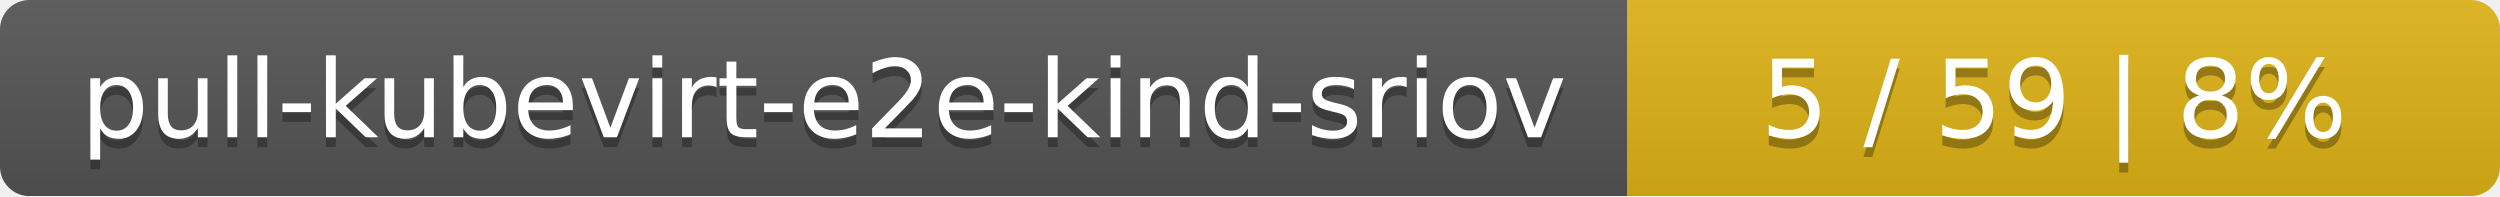
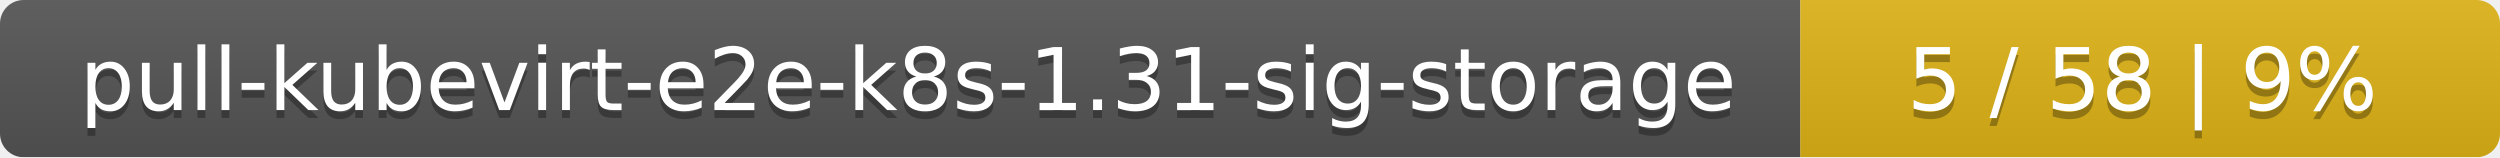
- <svg xmlns="http://www.w3.org/2000/svg" width="255" height="20">
+ <svg xmlns="http://www.w3.org/2000/svg" width="318" height="20">
  <linearGradient id="smooth" x2="0" y2="100%">
    <stop offset="0" stop-color="#bbb" stop-opacity=".1" />
    <stop offset="1" stop-opacity=".1" />
  </linearGradient>
  <mask id="round">
-     <rect width="255" height="20" rx="3" fill="#fff" />
+     <rect width="318" height="20" rx="3" fill="#fff" />
  </mask>
  <g mask="url(#round)">
-     <rect width="166" height="20" fill="#555" />
-     <rect x="166" width="89" height="20" fill="#dfb317" />
-     <rect width="255" height="20" fill="url(#smooth)" />
+     <rect width="229" height="20" fill="#555" />
+     <rect x="229" width="89" height="20" fill="#dfb317" />
+     <rect width="318" height="20" fill="url(#smooth)" />
  </g>
  <g fill="#fff" text-anchor="middle" font-family="DejaVu Sans,Verdana,Geneva,sans-serif" font-size="11">
-     <text x="84" y="15" fill="#010101" fill-opacity=".3">pull-kubevirt-e2e-kind-sriov</text>
-     <text x="84" y="14">pull-kubevirt-e2e-kind-sriov</text>
-     <text x="209.5" y="15" fill="#010101" fill-opacity=".3">5 / 59    |    8%</text>
-     <text x="209.5" y="14">5 / 59    |    8%</text>
+     <text x="115.5" y="15" fill="#010101" fill-opacity=".3">pull-kubevirt-e2e-k8s-1.31-sig-storage</text>
+     <text x="115.5" y="14">pull-kubevirt-e2e-k8s-1.31-sig-storage</text>
+     <text x="272.5" y="15" fill="#010101" fill-opacity=".3">5 / 58    |    9%</text>
+     <text x="272.5" y="14">5 / 58    |    9%</text>
  </g>
</svg>
